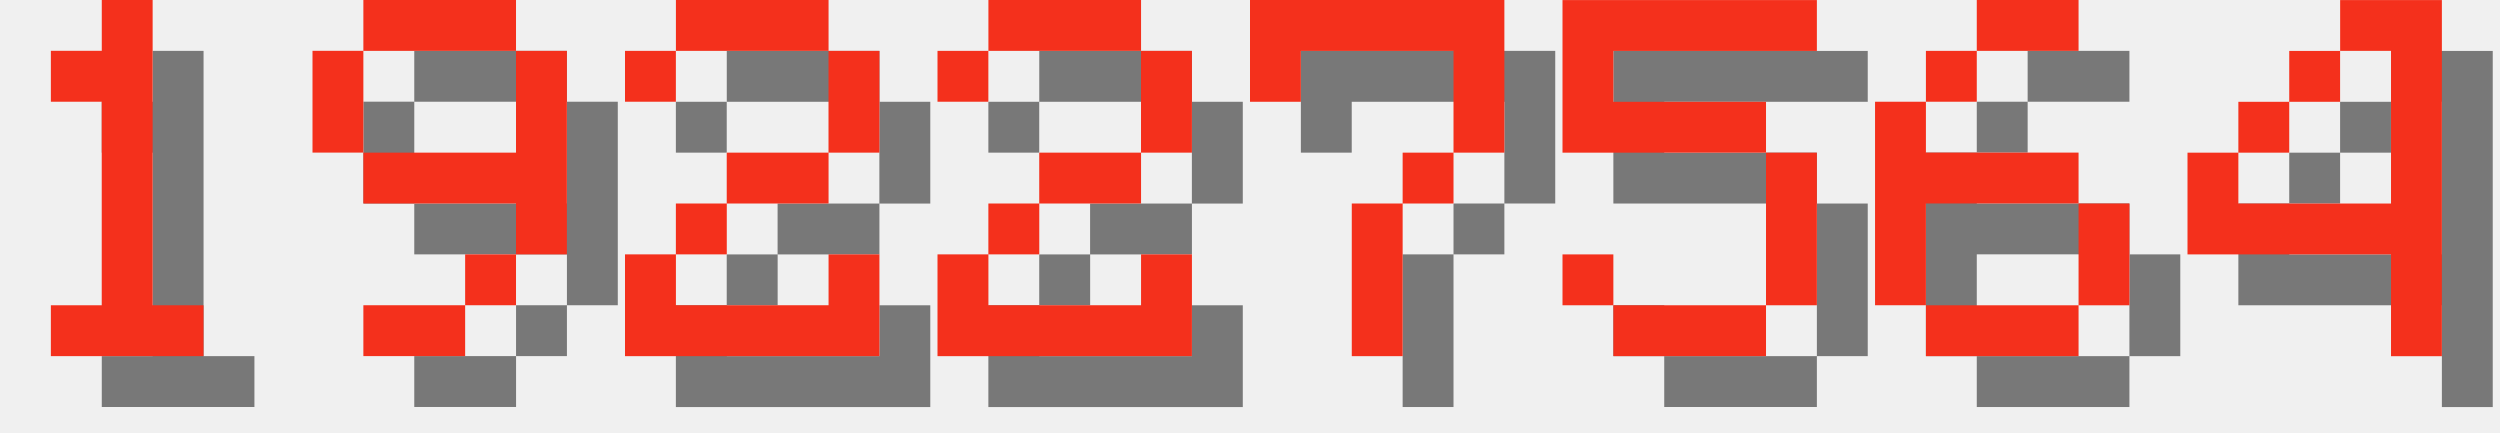
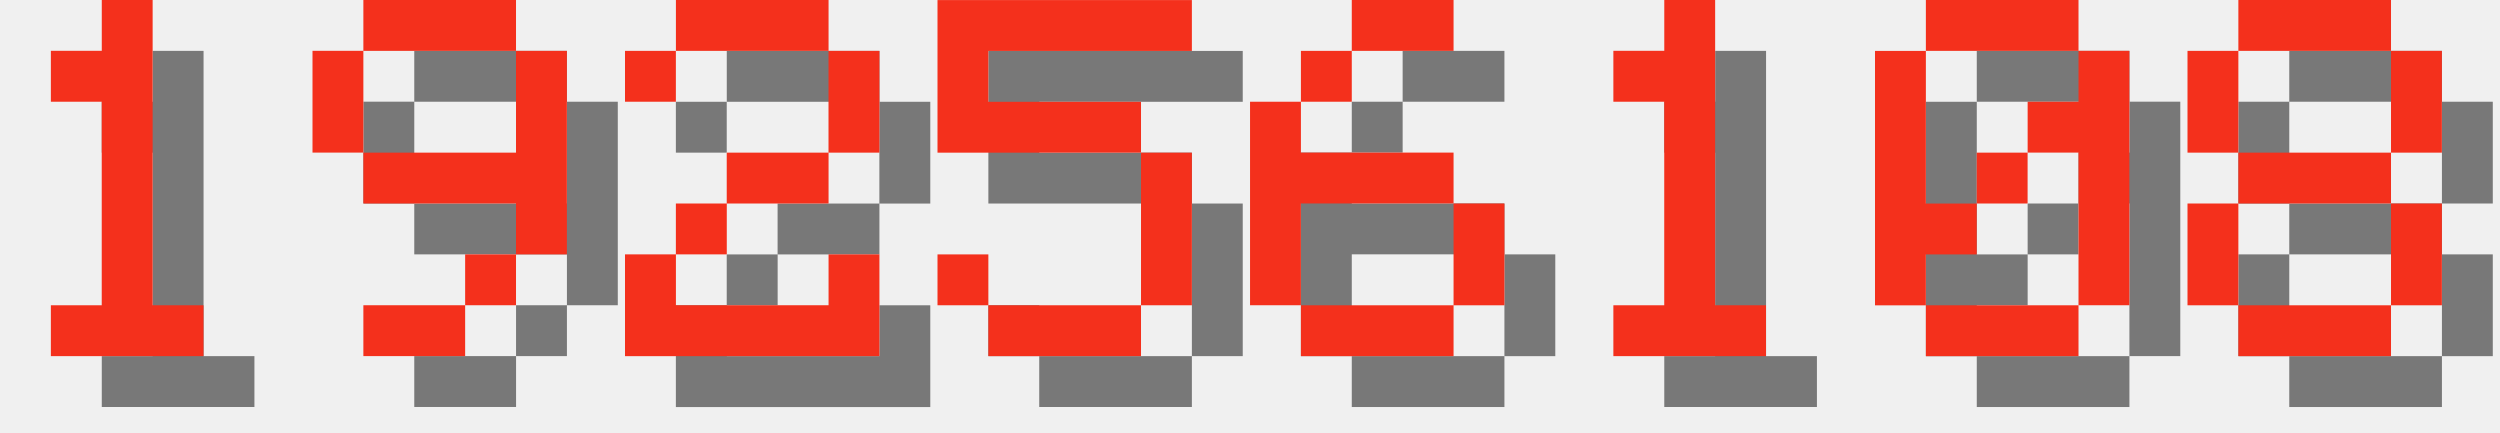
<svg xmlns="http://www.w3.org/2000/svg" version="1.1" width="208.0" height="36">
  <style>
        .text-foreground {
            fill: #F4301C;
        }
        .text-shadow {
            fill: #000000;
            fill-opacity: 0.5;
        }
    </style>
  <g class="digit" id="digit_1" transform="translate(0.0, 0), scale(4)">
    <path id="digit_1_shadow" class="text-shadow" d="m2.117 2.117v1.058h1.058v4.233h-1.058v1.058h3.175v-1.058h-1.058v-6.35h-1.058v1.058h-1.058z" fill-opacity=".5" style="paint-order:stroke fill markers" />
    <path id="digit_1_fg" class="text-foreground" d="m1.058 1.058v1.058h1.058v4.233h-1.058v1.058h3.175v-1.058h-1.058v-6.35h-1.058v1.058h-1.058z" fill="#fff" style="paint-order:stroke fill markers" />
  </g>
  <g class="digit" id="digit_9" transform="translate(26.0, 0), scale(4)">
    <path id="digit_9_shadow" class="text-shadow" d="m2.117 1.058v1.058h3.175v-1.058h-3.175zm3.175 1.058v2.117h-3.175v1.058h3.175v1.058h1.058v-4.233h-1.058zm0 4.233h-1.058v1.058h1.058v-1.058zm-1.058 1.058h-2.117v1.058h2.117v-1.058zm-2.117-3.175v-2.117h-1.058v2.117h1.058z" fill-opacity=".5" style="paint-order:stroke fill markers" />
    <path id="digit_9_fg" class="text-foreground" d="m1.058 0v1.058h3.175v-1.058h-3.175zm3.175 1.058v2.117h-3.175v1.058h3.175v1.058h1.058v-4.233h-1.058zm0 4.233h-1.058v1.058h1.058v-1.058zm-1.058 1.058h-2.117v1.058h2.117v-1.058zm-2.117-3.175v-2.117h-1.058v2.117h1.058z" fill="#fff" style="paint-order:stroke fill markers" />
  </g>
  <g class="digit" id="digit_2" transform="translate(52.0, 0), scale(4)">
    <path id="digit_2_shadow" class="text-shadow" d="m1.058 2.117v1.058h1.058v-1.058h3.175v2.117h-2.117v1.058h-1.058v1.058h-1.058v2.117h5.292v-2.117h-1.058v1.058h-3.175v-1.058h1.058v-1.058h2.117v-1.058h1.058v-2.117h-1.058v-1.058h-3.175v1.058h-1.058z" fill-opacity=".5" style="paint-order:stroke fill markers" />
    <path id="digit_2_fg" class="text-foreground" d="m0 1.058v1.058h1.058v-1.058h3.175v2.117h-2.117v1.058h-1.058v1.058h-1.058v2.117h5.292v-2.117h-1.058v1.058h-3.175v-1.058h1.058v-1.058h2.117v-1.058h1.058v-2.117h-1.058v-1.058h-3.175v1.058h-1.058z" fill="#fff" style="paint-order:stroke fill markers" />
  </g>
-   <g class="digit" id="digit_2" transform="translate(78.0, 0), scale(4)">
-     <path id="digit_2_shadow" class="text-shadow" d="m1.058 2.117v1.058h1.058v-1.058h3.175v2.117h-2.117v1.058h-1.058v1.058h-1.058v2.117h5.292v-2.117h-1.058v1.058h-3.175v-1.058h1.058v-1.058h2.117v-1.058h1.058v-2.117h-1.058v-1.058h-3.175v1.058h-1.058z" fill-opacity=".5" style="paint-order:stroke fill markers" />
-     <path id="digit_2_fg" class="text-foreground" d="m0 1.058v1.058h1.058v-1.058h3.175v2.117h-2.117v1.058h-1.058v1.058h-1.058v2.117h5.292v-2.117h-1.058v1.058h-3.175v-1.058h1.058v-1.058h2.117v-1.058h1.058v-2.117h-1.058v-1.058h-3.175v1.058h-1.058z" fill="#fff" style="paint-order:stroke fill markers" />
-   </g>
-   <g class="digit" id="digit_7" transform="translate(104.0, 0), scale(4)">
-     <path id="digit_7_shadow" class="text-shadow" d="m1.058 1.058 2e-6 2.117h1.058v-1.058h3.175v1.058l2e-7 1.058h-1.058v1.058h-1.058l4e-7 3.175 1.058 1e-7v-3.175h1.058v-1.058h1.058l5e-7 -1.058v-2.117z" fill-opacity=".5" style="paint-order:stroke fill markers" />
-     <path id="digit_7_fg" class="text-foreground" d="m0 0 2e-6 2.117h1.058v-1.058h3.175v1.058l2e-7 1.058h-1.058v1.058h-1.058l4e-7 3.175 1.058 1e-7v-3.175h1.058v-1.058h1.058l5e-7 -1.058v-2.117z" fill="#fff" style="paint-order:stroke fill markers" />
-   </g>
-   <g class="digit" id="digit_5" transform="translate(130.0, 0), scale(4)">
+   <g class="digit" id="digit_5" transform="translate(78.0, 0), scale(4)">
    <path id="digit_5_shadow" class="text-shadow" d="m1.058 1.058v3.175h4.233v3.175h-3.175v-1.058h-1.058v1.058h1.058v1.058h3.175v-1.058h1.058v-3.175h-1.058v-1.058h-3.175v-1.058h4.233v-1.058h-5.292z" fill-opacity=".5" style="paint-order:stroke fill markers" />
    <path id="digit_5_fg" class="text-foreground" d="m0 0v3.175h4.233v3.175h-3.175v-1.058h-1.058v1.058h1.058v1.058h3.175v-1.058h1.058v-3.175h-1.058v-1.058h-3.175v-1.058h4.233v-1.058h-5.292z" fill="#fff" style="paint-order:stroke fill markers" />
  </g>
-   <g class="digit" id="digit_6" transform="translate(156.0, 0), scale(4)">
+   <g class="digit" id="digit_6" transform="translate(104.0, 0), scale(4)">
    <path id="digit_6_shadow" class="text-shadow" d="m3.175 1.058v1.058h2.117v-1.058h-2.117zm0 1.058h-1.058v1.058h1.058v-1.058zm-1.058 1.058h-1.058v4.233h1.058v-2.117h3.175v-1.058h-3.175v-1.058zm3.175 2.117v2.117h1.058v-2.117h-1.058zm0 2.117h-3.175v1.058h3.175v-1.058z" fill-opacity=".5" style="paint-order:stroke fill markers" />
    <path id="digit_6_fg" class="text-foreground" d="m2.117 0v1.058h2.117v-1.058h-2.117zm0 1.058h-1.058v1.058h1.058v-1.058zm-1.058 1.058h-1.058v4.233h1.058v-2.117h3.175v-1.058h-3.175v-1.058zm3.175 2.117v2.117h1.058v-2.117h-1.058zm0 2.117h-3.175v1.058h3.175v-1.058z" fill="#fff" style="paint-order:stroke fill markers" />
  </g>
-   <g class="digit" id="digit_4" transform="translate(182.0, 0), scale(4)">
-     <path id="digit_4_shadow" class="text-shadow" d="m4.233 1.058v1.058h1.058v3.175h-3.175v-1.058h-1.058v2.117h4.233v2.117h1.058v-7.408h-2.117zm-2.117 3.175h1.058v-1.058h-1.058v1.058zm1.058-1.058h1.058v-1.058h-1.058v1.058z" fill-opacity=".5" style="paint-order:stroke fill markers" />
-     <path id="digit_4_fg" class="text-foreground" d="m3.175 0v1.058h1.058v3.175h-3.175v-1.058h-1.058v2.117h4.233v2.117h1.058v-7.408h-2.117zm-2.117 3.175h1.058v-1.058h-1.058v1.058zm1.058-1.058h1.058v-1.058h-1.058v1.058z" fill="#fff" style="paint-order:stroke fill markers" />
+   <g class="digit" id="digit_1" transform="translate(130.0, 0), scale(4)">
+     <path id="digit_1_shadow" class="text-shadow" d="m2.117 2.117v1.058h1.058v4.233h-1.058v1.058h3.175v-1.058h-1.058v-6.35h-1.058v1.058h-1.058z" fill-opacity=".5" style="paint-order:stroke fill markers" />
+     <path id="digit_1_fg" class="text-foreground" d="m1.058 1.058v1.058h1.058v4.233h-1.058v1.058h3.175v-1.058h-1.058v-6.35h-1.058v1.058h-1.058z" fill="#fff" style="paint-order:stroke fill markers" />
+   </g>
+   <g class="digit" id="digit_0" transform="translate(156.0, 0), scale(4)">
+     <path id="digit_0_shadow" class="text-shadow" d="m2.117 1.058v1.058h3.175v-1.058h-3.175zm3.175 1.058v1.058h-1.058v1.058h1.058v3.175h1.058v-5.292h-1.058zm0 5.292h-3.175v1.058h3.175v-1.058zm-3.175 0v-1.058h1.058v-1.058h-1.058v-3.175h-1.058v5.292h1.058zm1.058-2.117h1.058v-1.058h-1.058v1.058z" fill-opacity=".5" style="paint-order:stroke fill markers" />
+     <path id="digit_0_fg" class="text-foreground" d="m1.058 0v1.058h3.175v-1.058h-3.175zm3.175 1.058v1.058h-1.058v1.058h1.058v3.175h1.058v-5.292h-1.058zm0 5.292h-3.175v1.058h3.175v-1.058zm-3.175 0v-1.058h1.058v-1.058h-1.058v-3.175h-1.058v5.292h1.058zm1.058-2.117h1.058v-1.058h-1.058v1.058z" fill="#fff" style="paint-order:stroke fill markers" />
+   </g>
+   <g class="digit" id="digit_8" transform="translate(182.0, 0), scale(4)">
+     <path id="digit_8_shadow" class="text-shadow" d="m2.117 1.058v1.058h3.175v-1.058h-3.175zm3.175 1.058v2.117h1.058v-2.117h-1.058zm0 2.117h-3.175v1.058h3.175v-1.058zm0 1.058v2.117h1.058v-2.117h-1.058zm0 2.117h-3.175v1.058h3.175v-1.058zm-3.175 0v-2.117h-1.058v2.117h1.058zm0-3.175v-2.117h-1.058v2.117h1.058z" fill-opacity=".5" style="paint-order:stroke fill markers" />
+     <path id="digit_8_fg" class="text-foreground" d="m1.058 0v1.058h3.175v-1.058h-3.175zm3.175 1.058v2.117h1.058v-2.117h-1.058zm0 2.117h-3.175v1.058h3.175v-1.058zm0 1.058v2.117h1.058v-2.117h-1.058zm0 2.117h-3.175v1.058h3.175v-1.058zm-3.175 0v-2.117h-1.058v2.117h1.058zm0-3.175v-2.117h-1.058v2.117h1.058z" fill="#fff" style="paint-order:stroke fill markers" />
  </g>
</svg>
